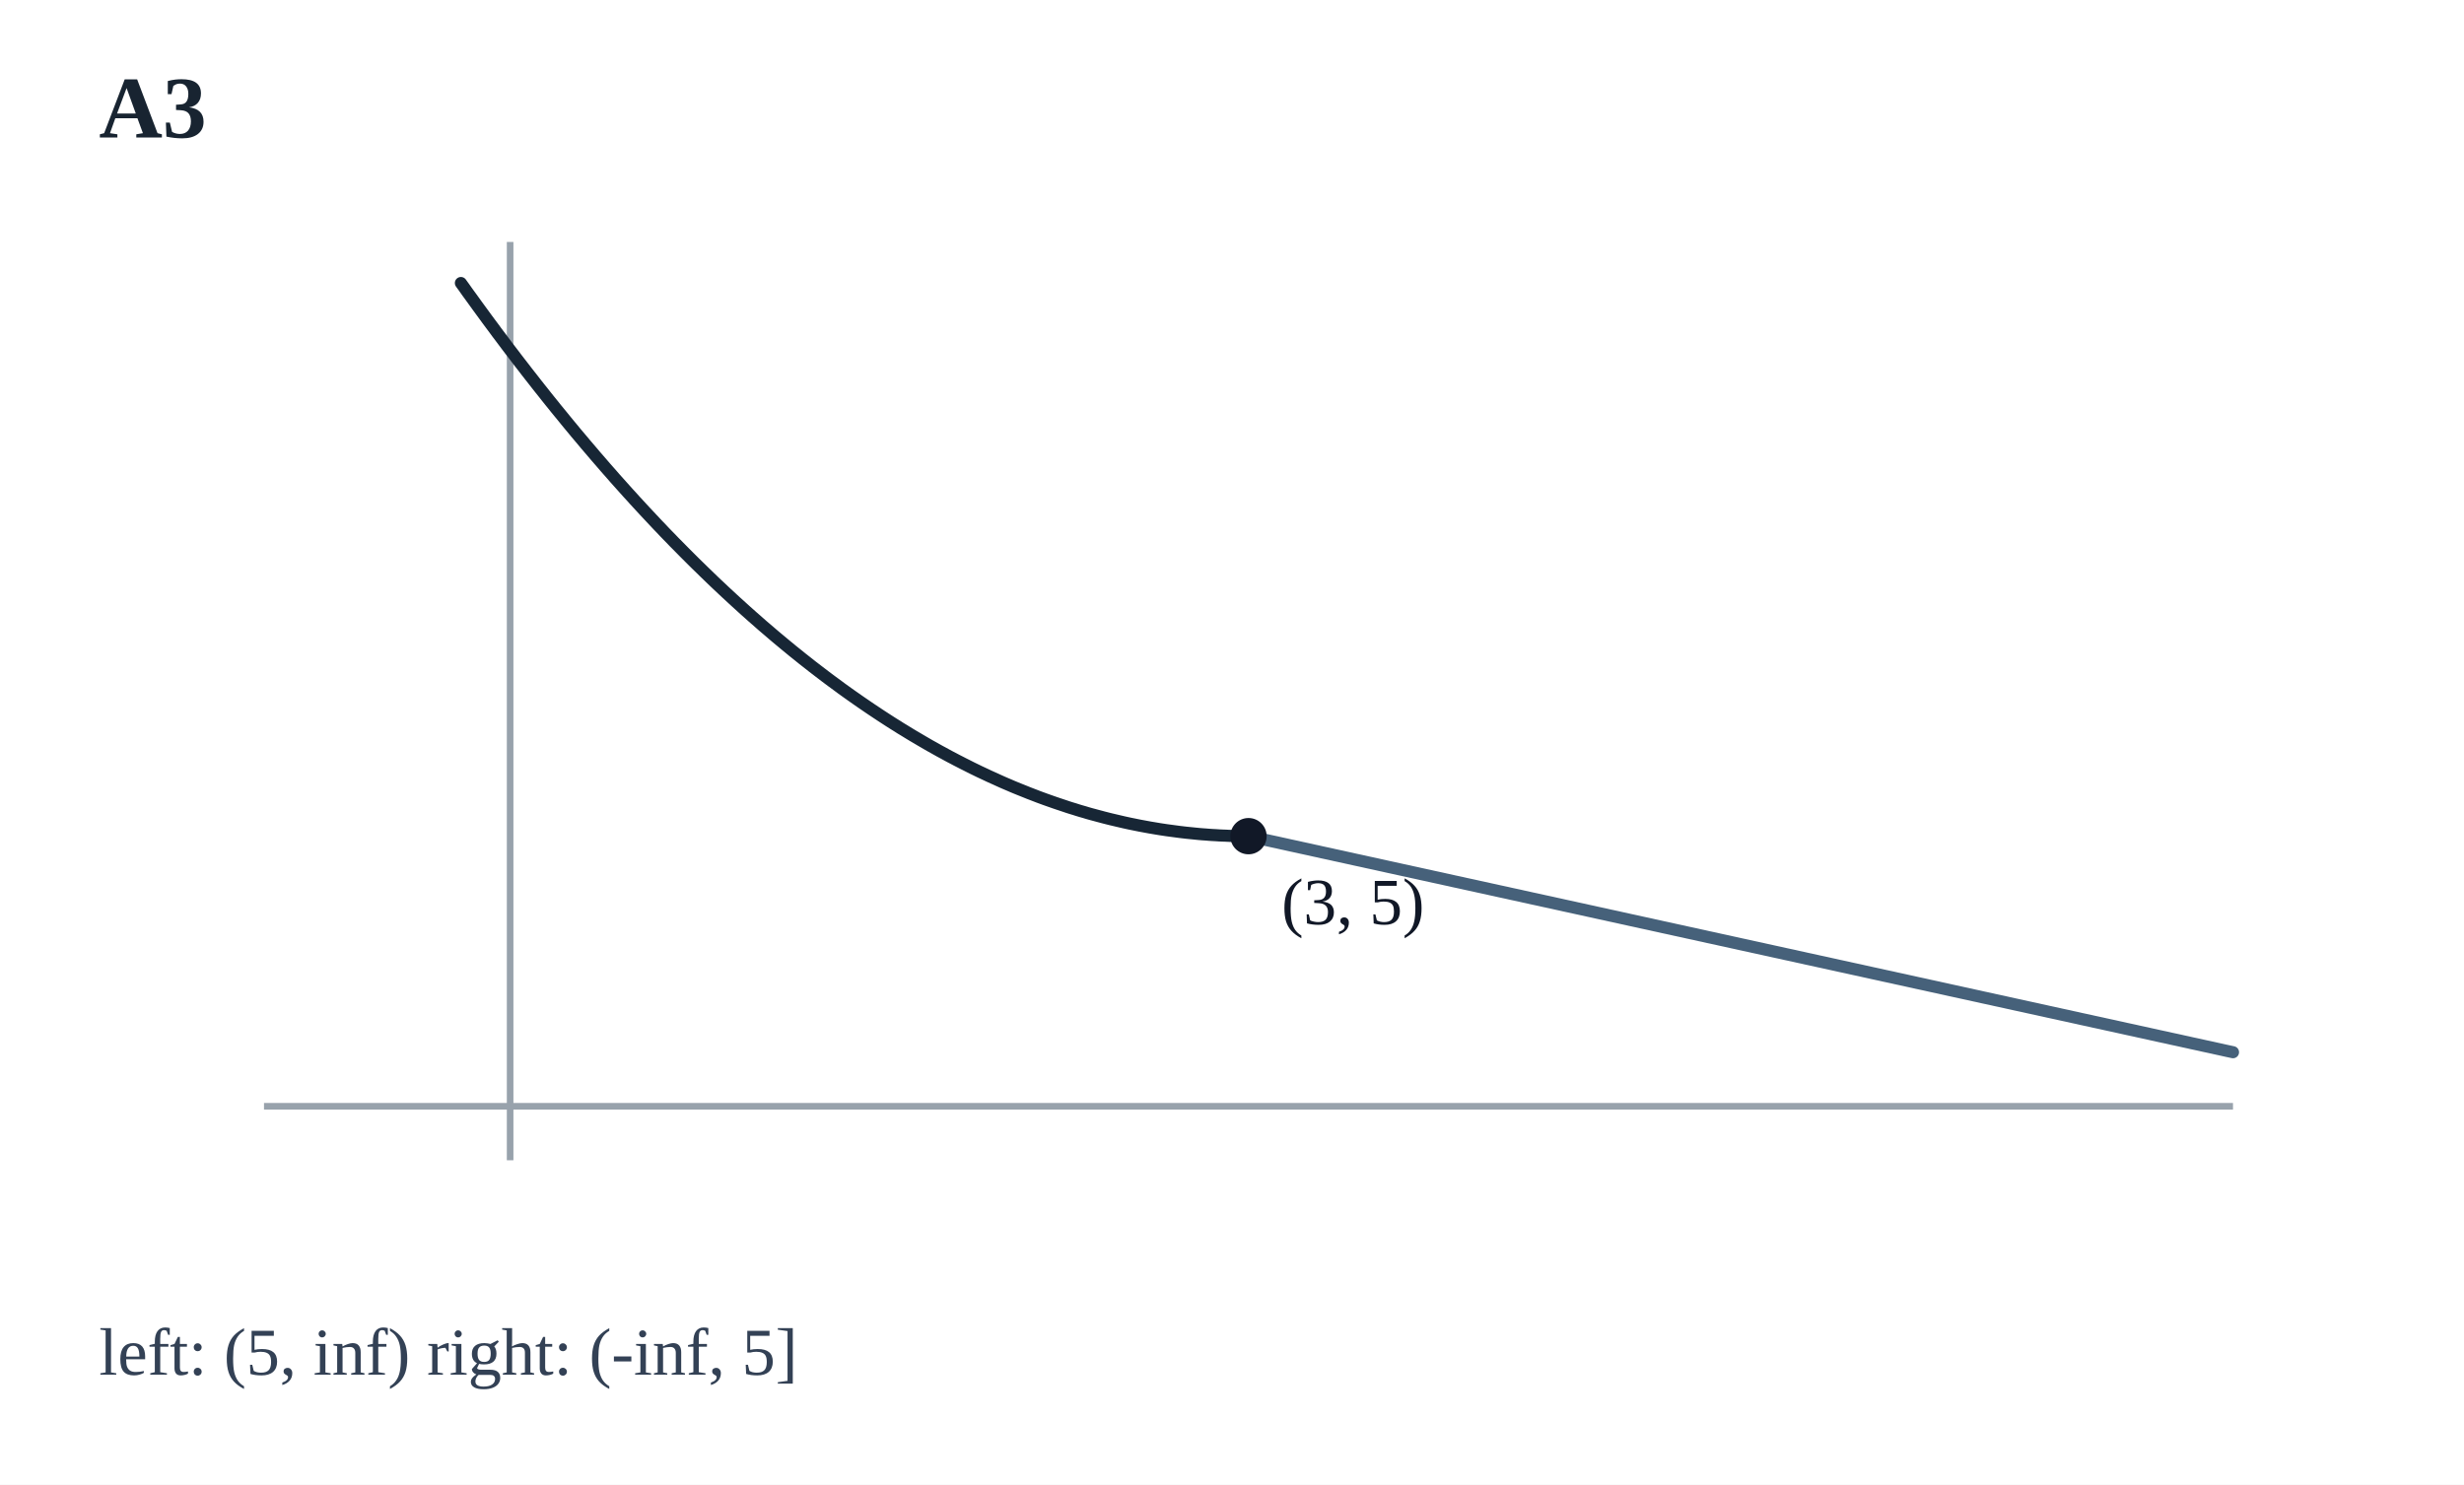
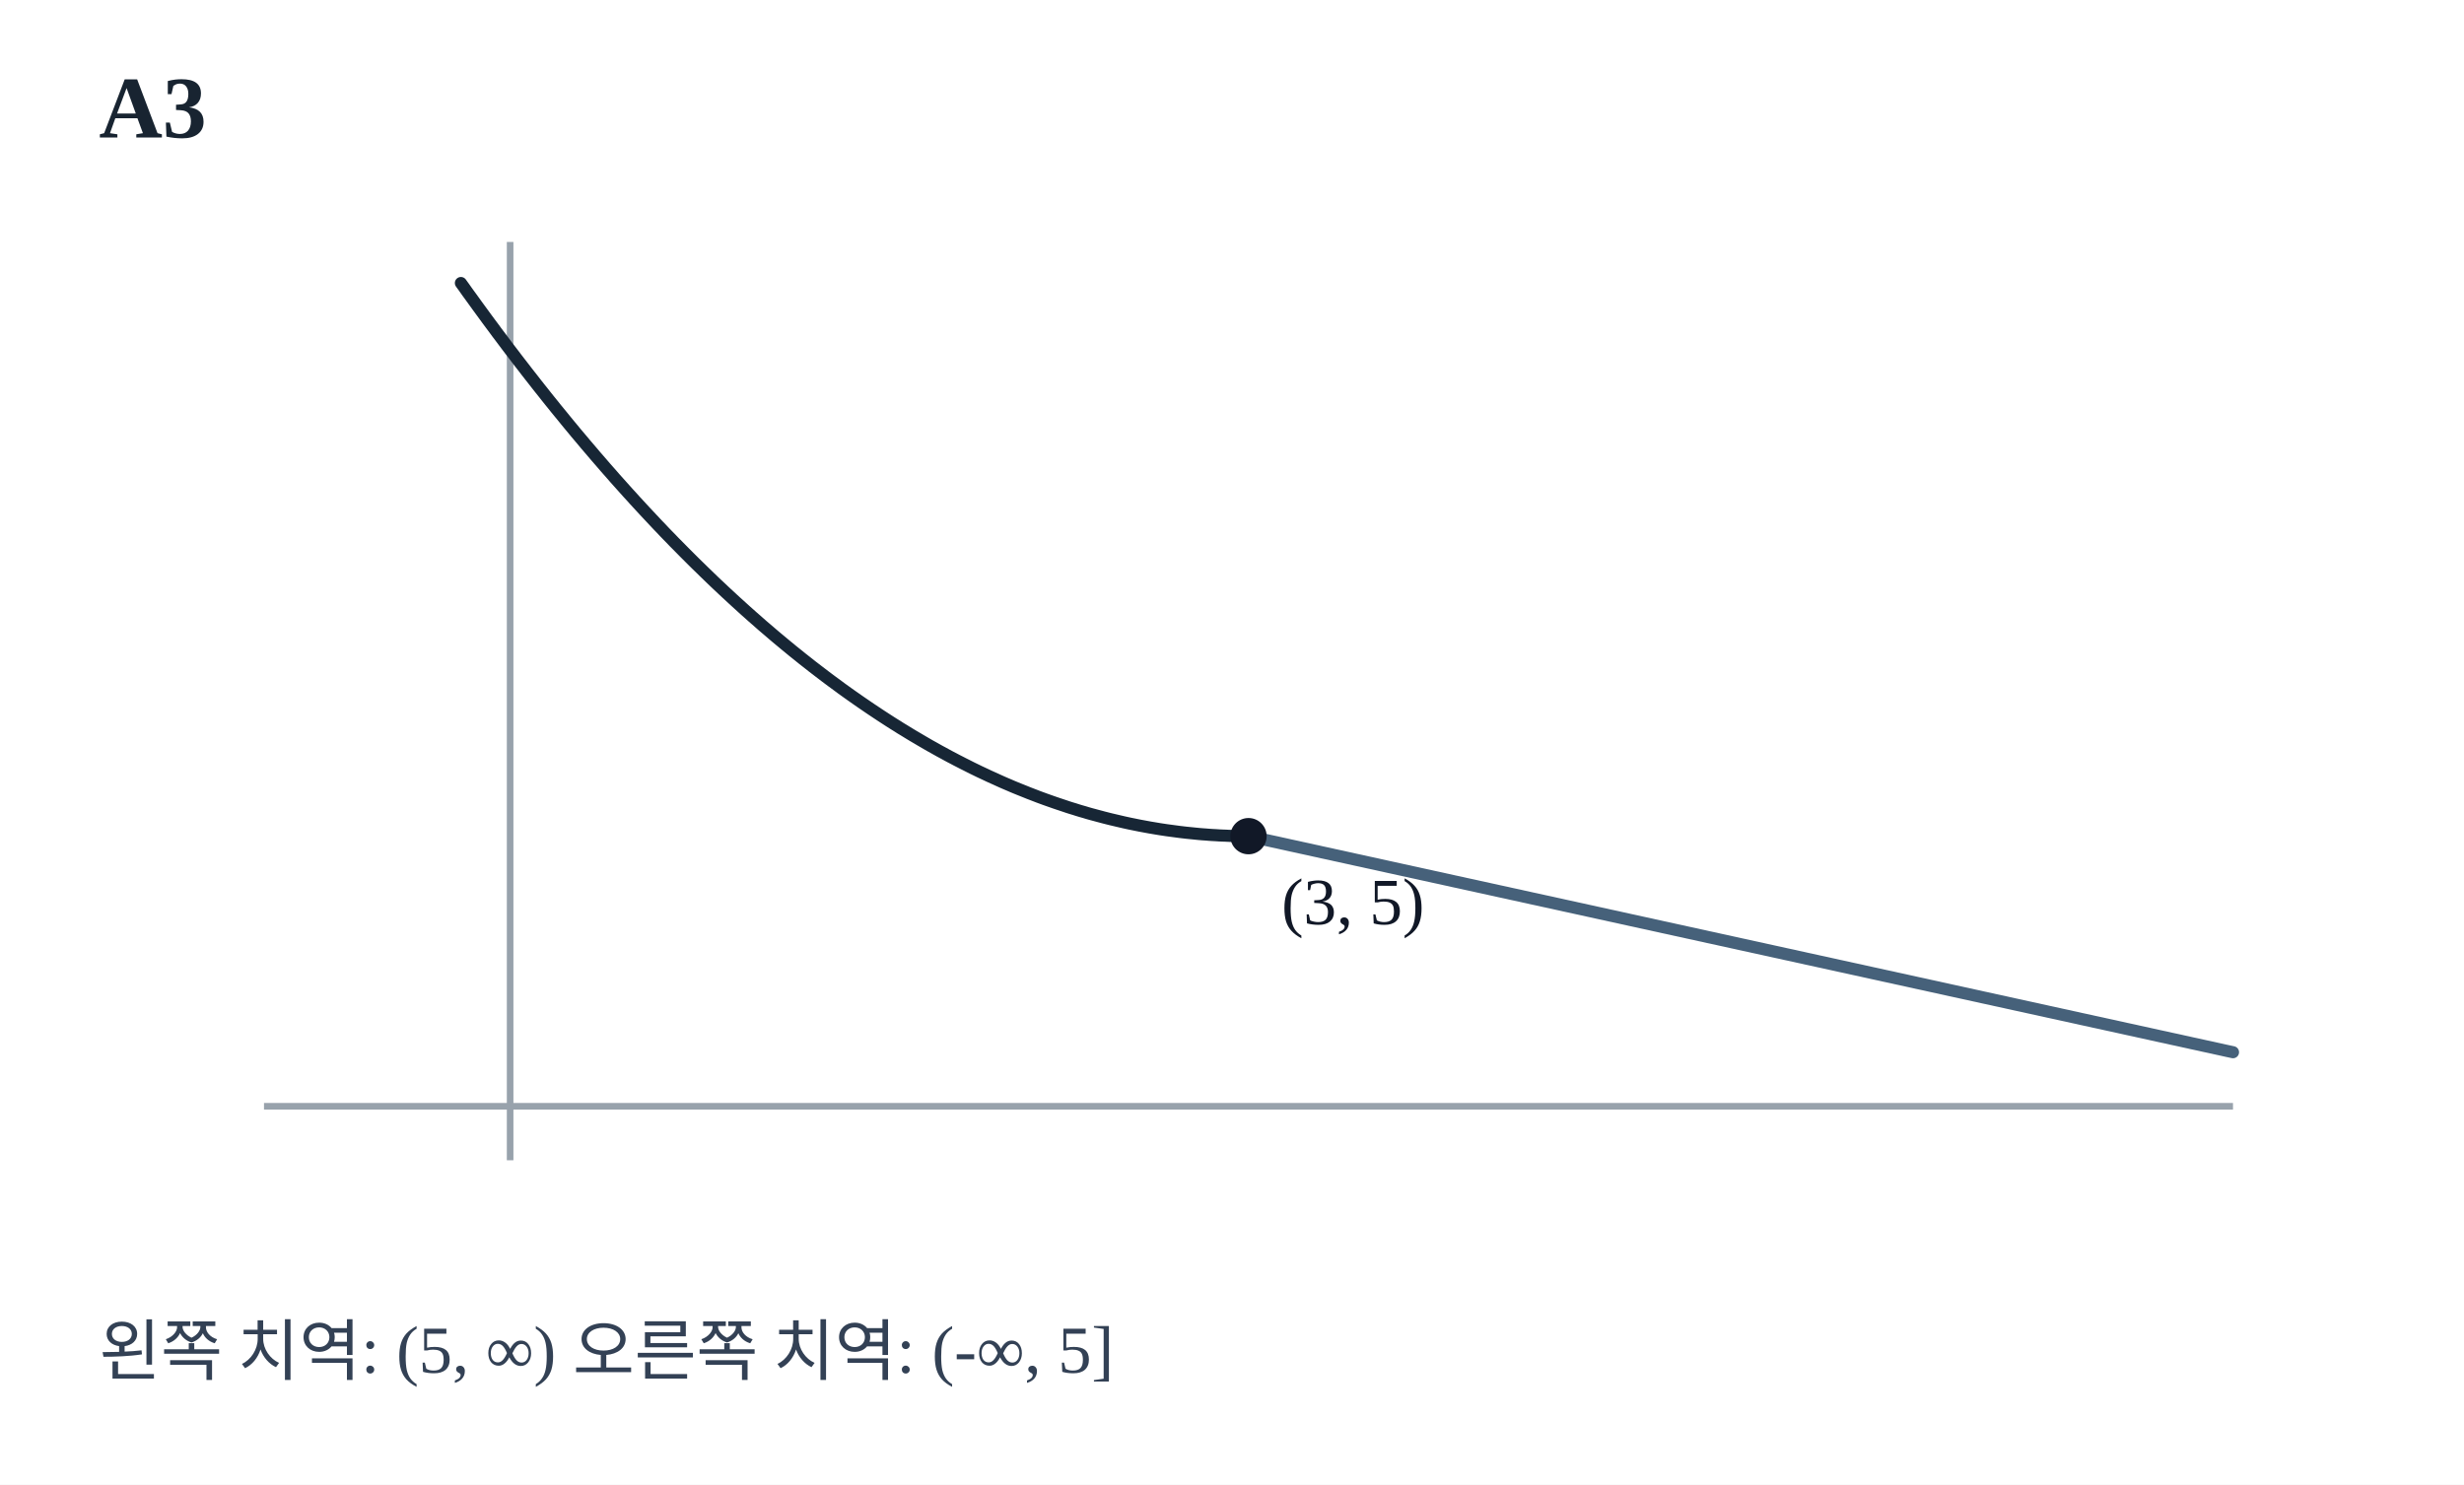
<svg xmlns="http://www.w3.org/2000/svg" viewBox="0 0 448 270" width="448" height="270" role="img" aria-label="조각함수의 치역 분할 그래프">
  <rect x="0" y="0" width="448" height="270" fill="#FFFFFF" />
  <text x="18" y="25" font-size="16" fill="#182431" font-weight="600">A3</text>
  <line x1="92.75" y1="44" x2="92.75" y2="211" stroke="#98A2AC" stroke-width="1.2" />
  <line x1="48" y1="201.18" x2="406" y2="201.18" stroke="#98A2AC" stroke-width="1.2" />
  <polyline points="83.80,51.47 84.40,52.30 84.99,53.14 85.59,53.96 86.19,54.79 86.78,55.61 87.38,56.43 87.98,57.25 88.57,58.06 89.17,58.87 89.77,59.67 90.36,60.48 90.96,61.27 91.56,62.07 92.15,62.86 92.75,63.65 93.35,64.43 93.94,65.21 94.54,65.99 95.14,66.76 95.73,67.53 96.33,68.30 96.93,69.06 97.52,69.82 98.12,70.58 98.72,71.33 99.31,72.08 99.91,72.83 100.51,73.57 101.10,74.31 101.70,75.04 102.30,75.77 102.89,76.50 103.49,77.23 104.09,77.95 104.68,78.67 105.28,79.38 105.88,80.09 106.47,80.80 107.07,81.50 107.67,82.20 108.26,82.90 108.86,83.59 109.46,84.28 110.05,84.97 110.65,85.65 111.25,86.33 111.84,87.01 112.44,87.68 113.04,88.35 113.63,89.01 114.23,89.68 114.83,90.33 115.42,90.99 116.02,91.64 116.62,92.29 117.21,92.93 117.81,93.57 118.41,94.21 119.00,94.84 119.60,95.48 120.20,96.10 120.79,96.73 121.39,97.35 121.99,97.96 122.58,98.58 123.18,99.18 123.78,99.79 124.37,100.39 124.97,100.99 125.57,101.59 126.16,102.18 126.76,102.77 127.36,103.35 127.95,103.93 128.55,104.51 129.15,105.09 129.74,105.66 130.34,106.23 130.94,106.79 131.53,107.35 132.13,107.91 132.73,108.46 133.32,109.01 133.92,109.56 134.52,110.10 135.11,110.64 135.71,111.18 136.31,111.71 136.90,112.24 137.50,112.76 138.10,113.29 138.69,113.81 139.29,114.32 139.89,114.83 140.48,115.34 141.08,115.85 141.68,116.35 142.27,116.84 142.87,117.34 143.47,117.83 144.06,118.32 144.66,118.80 145.26,119.28 145.85,119.76 146.45,120.23 147.05,120.70 147.64,121.17 148.24,121.63 148.84,122.09 149.43,122.54 150.03,123.00 150.63,123.45 151.22,123.89 151.82,124.33 152.42,124.77 153.01,125.21 153.61,125.64 154.21,126.07 154.80,126.49 155.40,126.91 156.00,127.33 156.59,127.74 157.19,128.15 157.79,128.56 158.38,128.96 158.98,129.36 159.58,129.76 160.17,130.15 160.77,130.54 161.37,130.93 161.96,131.31 162.56,131.69 163.16,132.06 163.75,132.44 164.35,132.80 164.95,133.17 165.54,133.53 166.14,133.89 166.74,134.24 167.33,134.59 167.93,134.94 168.53,135.29 169.12,135.63 169.72,135.96 170.32,136.30 170.91,136.63 171.51,136.95 172.11,137.28 172.70,137.60 173.30,137.91 173.90,138.23 174.49,138.53 175.09,138.84 175.69,139.14 176.28,139.44 176.88,139.74 177.48,140.03 178.07,140.32 178.67,140.60 179.27,140.88 179.86,141.16 180.46,141.43 181.06,141.70 181.65,141.97 182.25,142.24 182.85,142.50 183.44,142.75 184.04,143.01 184.64,143.26 185.23,143.50 185.83,143.74 186.43,143.98 187.02,144.22 187.62,144.45 188.22,144.68 188.81,144.91 189.41,145.13 190.01,145.35 190.60,145.56 191.20,145.77 191.80,145.98 192.39,146.18 192.99,146.38 193.59,146.58 194.18,146.78 194.78,146.97 195.38,147.15 195.97,147.34 196.57,147.52 197.17,147.69 197.76,147.87 198.36,148.04 198.96,148.20 199.55,148.36 200.15,148.52 200.75,148.68 201.34,148.83 201.94,148.98 202.54,149.12 203.13,149.26 203.73,149.40 204.33,149.54 204.92,149.67 205.52,149.80 206.12,149.92 206.71,150.04 207.31,150.16 207.91,150.27 208.50,150.38 209.10,150.49 209.70,150.59 210.29,150.69 210.89,150.79 211.49,150.88 212.08,150.97 212.68,151.05 213.28,151.13 213.87,151.21 214.47,151.29 215.07,151.36 215.66,151.43 216.26,151.49 216.86,151.55 217.45,151.61 218.05,151.67 218.65,151.72 219.24,151.76 219.84,151.81 220.44,151.85 221.03,151.88 221.63,151.92 222.23,151.95 222.82,151.97 223.42,152.00 224.02,152.02 224.61,152.03 225.21,152.04 225.81,152.05 226.40,152.06 227.00,152.06" fill="none" stroke="#172635" stroke-width="2.2" stroke-linejoin="round" stroke-linecap="round" />
  <polyline points="227.00,152.06 227.75,152.22 228.49,152.39 229.24,152.55 229.98,152.71 230.73,152.88 231.47,153.04 232.22,153.20 232.97,153.37 233.71,153.53 234.46,153.70 235.20,153.86 235.95,154.02 236.70,154.19 237.44,154.35 238.19,154.51 238.93,154.68 239.68,154.84 240.42,155.01 241.17,155.17 241.92,155.33 242.66,155.50 243.41,155.66 244.15,155.82 244.90,155.99 245.65,156.15 246.39,156.32 247.14,156.48 247.88,156.64 248.63,156.81 249.38,156.97 250.12,157.13 250.87,157.30 251.61,157.46 252.36,157.63 253.10,157.79 253.85,157.95 254.60,158.12 255.34,158.28 256.09,158.44 256.83,158.61 257.58,158.77 258.33,158.94 259.07,159.10 259.82,159.26 260.56,159.43 261.31,159.59 262.05,159.75 262.80,159.92 263.55,160.08 264.29,160.25 265.04,160.41 265.78,160.57 266.53,160.74 267.27,160.90 268.02,161.06 268.77,161.23 269.51,161.39 270.26,161.55 271.00,161.72 271.75,161.88 272.50,162.05 273.24,162.21 273.99,162.37 274.73,162.54 275.48,162.70 276.23,162.86 276.97,163.03 277.72,163.19 278.46,163.36 279.21,163.52 279.95,163.68 280.70,163.85 281.45,164.01 282.19,164.17 282.94,164.34 283.68,164.50 284.43,164.67 285.17,164.83 285.92,164.99 286.67,165.16 287.41,165.32 288.16,165.48 288.90,165.65 289.65,165.81 290.40,165.98 291.14,166.14 291.89,166.30 292.63,166.47 293.38,166.63 294.12,166.79 294.87,166.96 295.62,167.12 296.36,167.29 297.11,167.45 297.85,167.61 298.60,167.78 299.35,167.94 300.09,168.10 300.84,168.27 301.58,168.43 302.33,168.60 303.08,168.76 303.82,168.92 304.57,169.09 305.31,169.25 306.06,169.41 306.80,169.58 307.55,169.74 308.30,169.90 309.04,170.07 309.79,170.23 310.53,170.40 311.28,170.56 312.03,170.72 312.77,170.89 313.52,171.05 314.26,171.21 315.01,171.38 315.75,171.54 316.50,171.71 317.25,171.87 317.99,172.03 318.74,172.20 319.48,172.36 320.23,172.52 320.97,172.69 321.72,172.85 322.47,173.02 323.21,173.18 323.96,173.34 324.70,173.51 325.45,173.67 326.20,173.83 326.94,174.00 327.69,174.16 328.43,174.33 329.18,174.49 329.93,174.65 330.67,174.82 331.42,174.98 332.16,175.14 332.91,175.31 333.65,175.47 334.40,175.64 335.15,175.80 335.89,175.96 336.64,176.13 337.38,176.29 338.13,176.45 338.88,176.62 339.62,176.78 340.37,176.95 341.11,177.11 341.86,177.27 342.60,177.44 343.35,177.60 344.10,177.76 344.84,177.93 345.59,178.09 346.33,178.25 347.08,178.42 347.82,178.58 348.57,178.75 349.32,178.91 350.06,179.07 350.81,179.24 351.55,179.40 352.30,179.56 353.05,179.73 353.79,179.89 354.54,180.06 355.28,180.22 356.03,180.38 356.78,180.55 357.52,180.71 358.27,180.87 359.01,181.04 359.76,181.20 360.50,181.37 361.25,181.53 362.00,181.69 362.74,181.86 363.49,182.02 364.23,182.18 364.98,182.35 365.72,182.51 366.47,182.68 367.22,182.84 367.96,183.00 368.71,183.17 369.45,183.33 370.20,183.49 370.95,183.66 371.69,183.82 372.44,183.99 373.18,184.15 373.93,184.31 374.68,184.48 375.42,184.64 376.17,184.80 376.91,184.97 377.66,185.13 378.40,185.30 379.15,185.46 379.90,185.62 380.64,185.79 381.39,185.95 382.13,186.11 382.88,186.28 383.62,186.44 384.37,186.60 385.12,186.77 385.86,186.93 386.61,187.10 387.35,187.26 388.10,187.42 388.85,187.59 389.59,187.75 390.34,187.91 391.08,188.08 391.83,188.24 392.57,188.41 393.32,188.57 394.07,188.73 394.81,188.90 395.56,189.06 396.30,189.22 397.05,189.39 397.80,189.55 398.54,189.72 399.29,189.88 400.03,190.04 400.78,190.21 401.53,190.37 402.27,190.53 403.02,190.70 403.76,190.86 404.51,191.03 405.25,191.19 406.00,191.35" fill="none" stroke="#46617A" stroke-width="2.2" stroke-linejoin="round" stroke-linecap="round" />
  <circle cx="227.00" cy="152.06" r="3.3" fill="#111827" />
  <text x="233.00" y="168.06" font-size="12" fill="#111827">(3, 5)</text>
-   <text x="18" y="250" font-size="12.2" fill="#334155">left: (5, inf)     right: (-inf, 5]</text>
+   <text x="18" y="250" font-size="12.2" fill="#334155">왼쪽 치역: (5, ∞)     오른쪽 치역: (-∞, 5]</text>
</svg>
